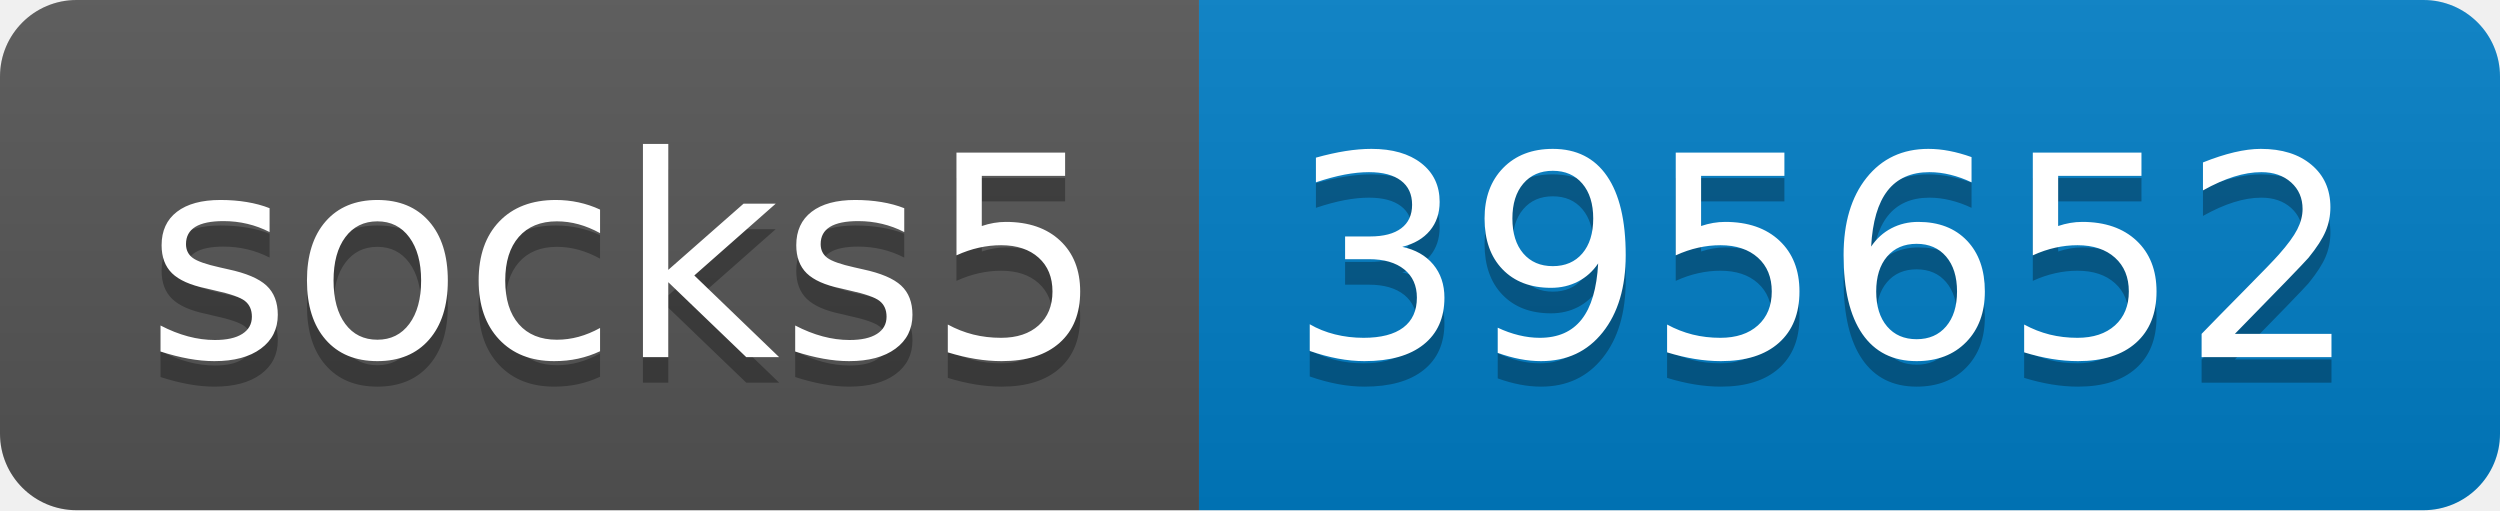
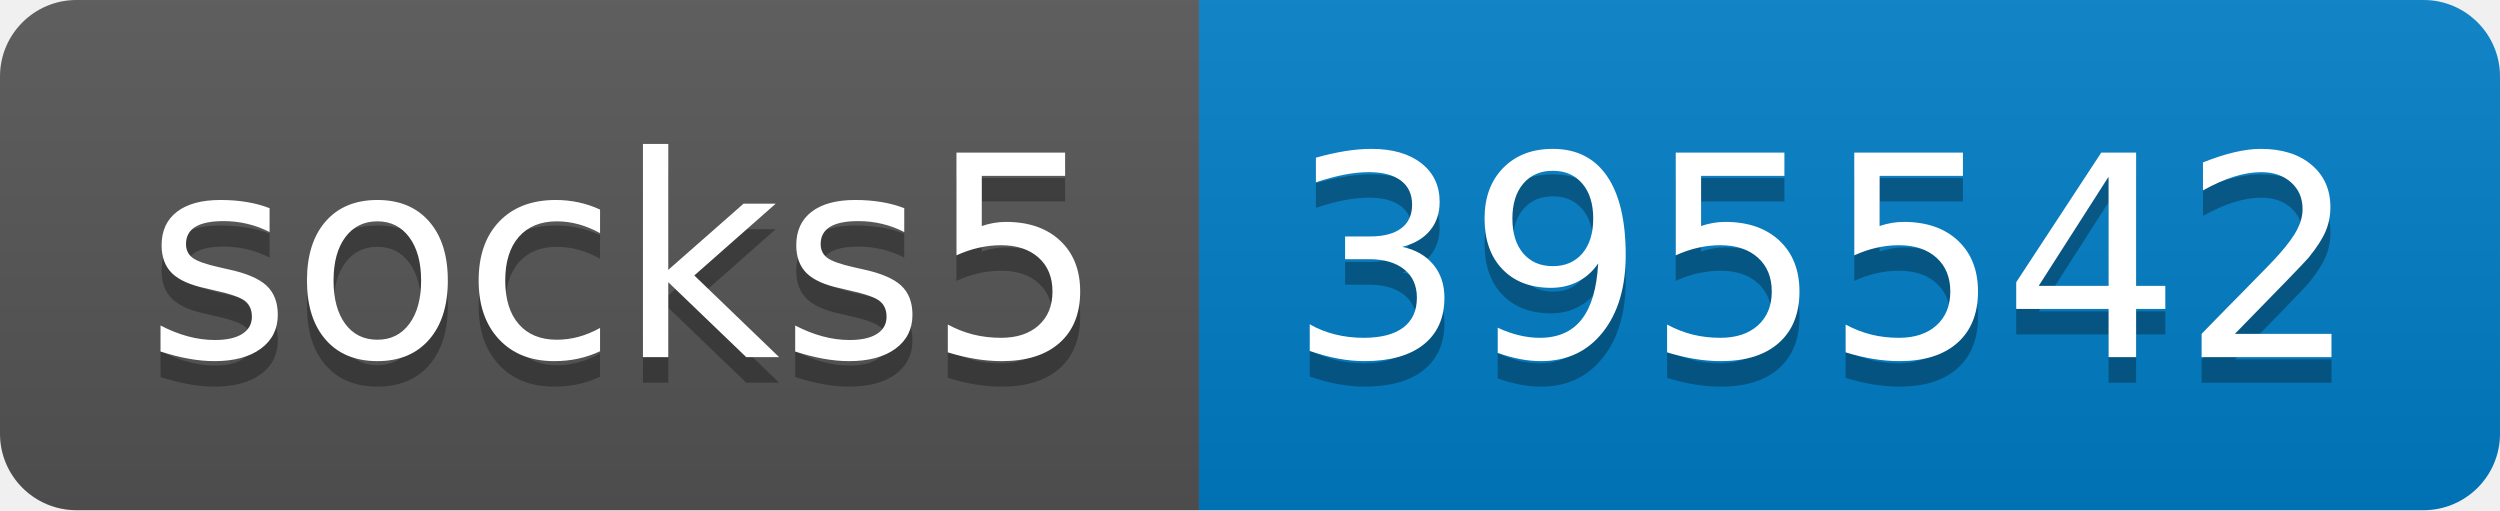
- <svg xmlns="http://www.w3.org/2000/svg" width="98" height="20" role="img" aria-label="socks5: 395652">
+ <svg xmlns="http://www.w3.org/2000/svg" width="98" height="20" role="img" aria-label="socks5: 395542">
  <linearGradient id="s" x2="0" y2="100%">
    <stop offset="0" stop-color="#bbb" stop-opacity=".1" />
    <stop offset="1" stop-opacity=".1" />
  </linearGradient>
  <clipPath id="r">
    <rect width="98" height="20" rx="3" fill="#fff" />
  </clipPath>
  <g clip-path="url(#r)">
    <rect width="47" height="20" fill="#555" />
    <rect x="47" width="51" height="20" fill="#007ec6" />
    <rect width="98" height="20" fill="url(#s)" />
  </g>
  <g fill="#fff" text-anchor="middle" font-family="Verdana,Geneva,DejaVu Sans,sans-serif" text-rendering="geometricPrecision" font-size="110">
    <text aria-hidden="true" x="245" y="150" fill="#010101" fill-opacity=".3" transform="scale(.1)" textLength="370">socks5</text>
    <text x="245" y="140" transform="scale(.1)" fill="#fff" textLength="370">socks5</text>
-     <text aria-hidden="true" x="715" y="150" fill="#010101" fill-opacity=".3" transform="scale(.1)" textLength="410">395652</text>
-     <text x="715" y="140" transform="scale(.1)" fill="#fff" textLength="410">395652</text>
+     <text aria-hidden="true" x="715" y="150" fill="#010101" fill-opacity=".3" transform="scale(.1)" textLength="410">395542</text>
+     <text x="715" y="140" transform="scale(.1)" fill="#fff" textLength="410">395542</text>
  </g>
</svg>
